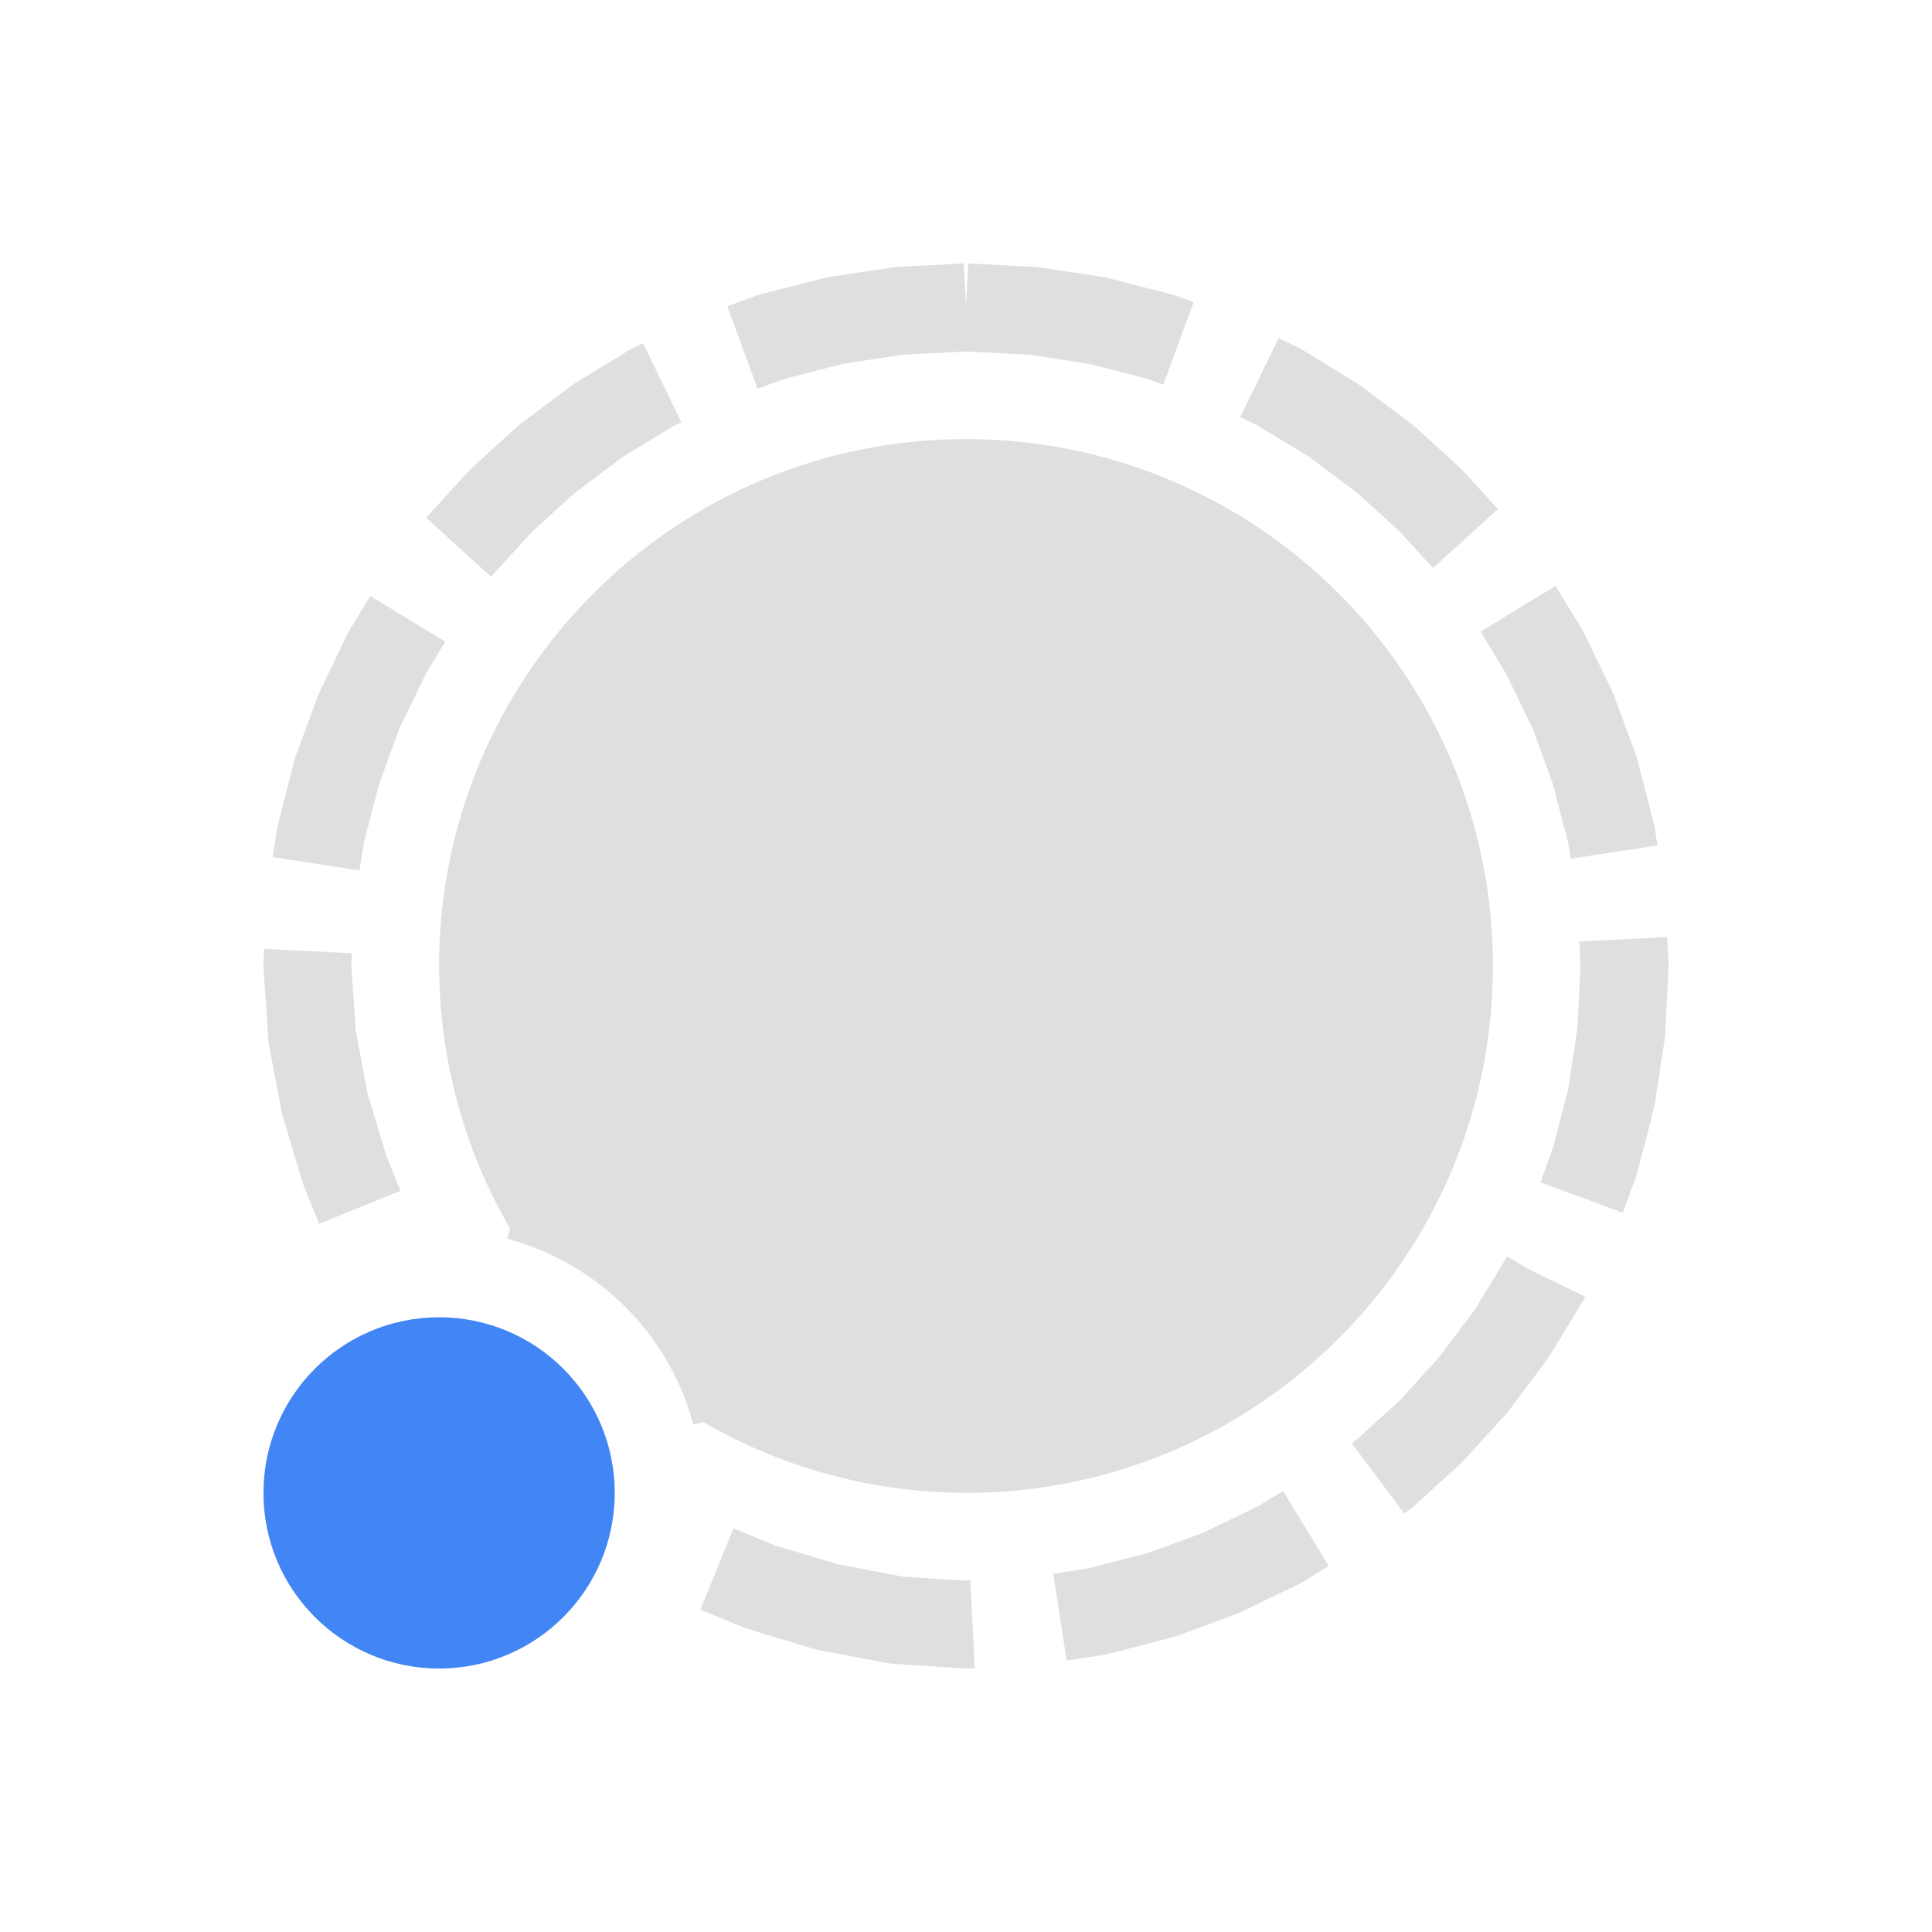
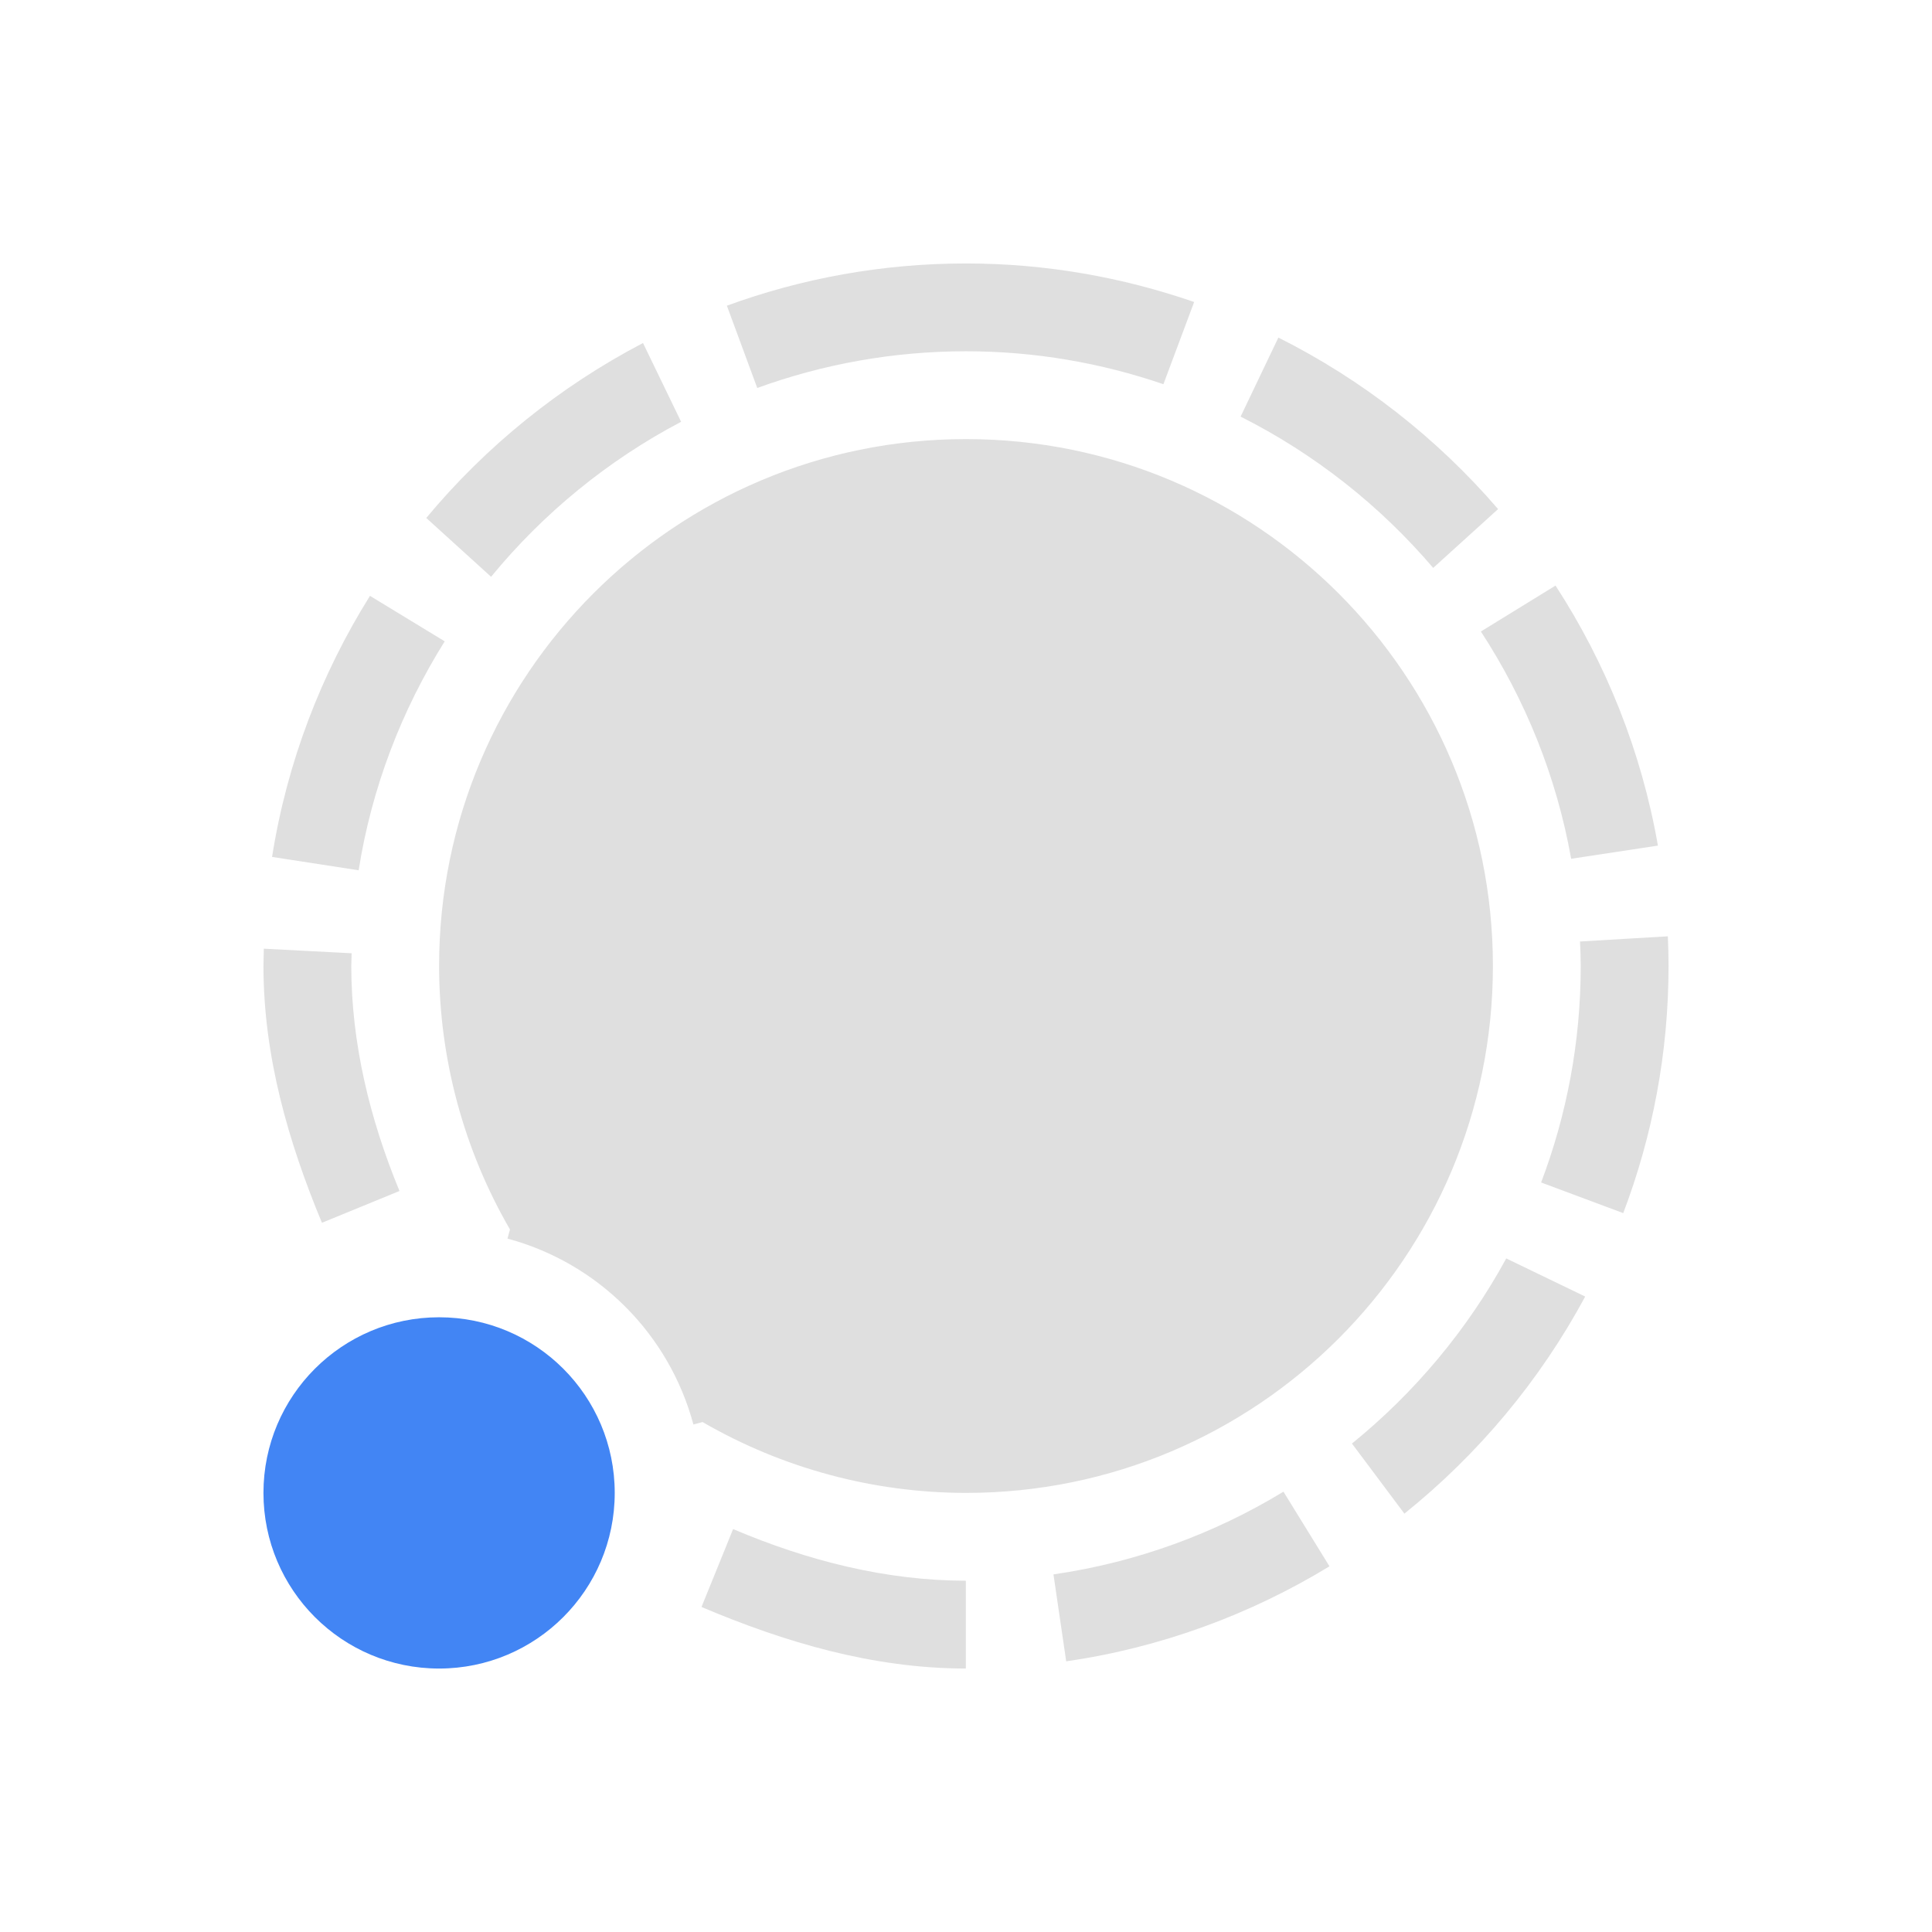
<svg xmlns="http://www.w3.org/2000/svg" width="22" height="22" version="1.1">
  <defs>
    <style id="current-color-scheme" type="text/css">
   .ColorScheme-Text { color:#dfdfdf; } .ColorScheme-Highlight { color:#4285f4; } .ColorScheme-NeutralText { color:#ff9800; } .ColorScheme-PositiveText { color:#4caf50; } .ColorScheme-NegativeText { color:#f44336; }
  </style>
  </defs>
-   <path style="fill:currentColor" class="ColorScheme-Text" d="M 10.975 3 L 10.211 3.039 L 10.16 3.045 L 9.418 3.158 L 9.369 3.17 L 8.65 3.355 L 8.604 3.369 L 8.281 3.488 L 8.627 4.426 L 8.934 4.314 L 9.598 4.143 L 10.281 4.039 L 11 4.002 L 11.719 4.039 L 12.402 4.143 L 13.064 4.314 L 13.246 4.381 L 13.592 3.441 L 13.396 3.369 L 13.35 3.355 L 12.631 3.17 L 12.582 3.158 L 11.84 3.045 L 11.789 3.039 L 11.025 3 L 11 3.5 L 10.975 3 z M 14.559 3.85 L 14.123 4.75 L 14.328 4.85 L 14.912 5.205 L 15.457 5.615 L 15.463 5.619 L 15.943 6.057 L 16.318 6.469 L 17.057 5.797 L 16.666 5.367 L 16.633 5.334 L 16.1 4.848 L 16.062 4.818 L 15.484 4.385 L 15.445 4.359 L 14.828 3.982 L 14.785 3.959 L 14.559 3.85 z M 7.322 3.908 L 7.215 3.959 L 7.172 3.982 L 6.555 4.359 L 6.516 4.385 L 5.938 4.818 L 5.9 4.848 L 5.367 5.334 L 5.334 5.367 L 4.852 5.896 L 5.592 6.568 L 6.057 6.057 L 6.537 5.619 L 6.543 5.615 L 7.088 5.205 L 7.674 4.848 L 7.758 4.807 L 7.322 3.908 z M 11 5 A 6 6 0 0 0 5 11 A 6 6 0 0 0 5.807 13.99 L 5.775 14.105 A 3 3 0 0 1 7.896 16.223 L 8.006 16.193 A 6 6 0 0 0 11 17 A 6 6 0 0 0 17 11 A 6 6 0 0 0 11 5 z M 17.713 6.672 L 16.859 7.193 L 17.15 7.672 L 17.453 8.297 L 17.457 8.307 L 17.686 8.936 L 17.857 9.596 L 17.885 9.779 L 18.873 9.627 L 18.842 9.418 L 18.83 9.369 L 18.645 8.65 L 18.631 8.604 L 18.377 7.916 L 18.357 7.871 L 18.041 7.215 L 18.018 7.172 L 17.713 6.672 z M 4.217 6.787 L 3.982 7.172 L 3.959 7.215 L 3.643 7.871 L 3.623 7.916 L 3.369 8.604 L 3.355 8.65 L 3.17 9.369 L 3.158 9.418 L 3.105 9.76 L 4.094 9.912 L 4.143 9.598 L 4.314 8.936 L 4.543 8.307 L 4.547 8.297 L 4.85 7.672 L 5.07 7.307 L 4.217 6.787 z M 18.984 10.67 L 17.984 10.721 L 17.998 11 L 17.961 11.719 L 17.857 12.402 L 17.686 13.064 L 17.541 13.463 L 18.479 13.809 L 18.631 13.396 L 18.645 13.35 L 18.83 12.631 L 18.842 12.582 L 18.955 11.84 L 18.961 11.789 L 19 11.025 L 19 10.975 L 18.984 10.67 z M 3.01 10.805 L 3 10.975 L 3.002 11.033 L 3.055 11.832 L 3.062 11.893 L 3.209 12.67 L 3.223 12.723 L 3.451 13.48 L 3.467 13.525 L 3.635 13.936 L 4.561 13.559 L 4.396 13.156 L 4.395 13.148 L 4.184 12.447 L 4.051 11.736 L 4 11.008 L 4.008 10.855 L 3.01 10.805 z M 17.164 14.307 L 17.15 14.33 L 16.795 14.912 L 16.385 15.457 L 16.381 15.463 L 15.943 15.943 L 15.463 16.381 L 15.457 16.385 L 15.393 16.436 L 15.992 17.236 L 16.062 17.182 L 16.1 17.152 L 16.633 16.666 L 16.666 16.633 L 17.152 16.1 L 17.182 16.062 L 17.615 15.484 L 17.641 15.445 L 18.018 14.828 L 18.041 14.785 L 18.051 14.764 L 17.402 14.451 L 17.164 14.307 z M 14.611 16.979 L 14.328 17.15 L 13.703 17.453 L 13.693 17.457 L 13.064 17.686 L 12.402 17.857 L 11.994 17.92 L 12.146 18.908 L 12.582 18.842 L 12.631 18.83 L 13.35 18.645 L 13.396 18.631 L 14.084 18.377 L 14.129 18.357 L 14.785 18.041 L 14.828 18.018 L 15.131 17.832 L 14.611 16.979 z M 8.352 17.404 L 7.975 18.33 L 8.473 18.533 L 8.516 18.549 L 9.277 18.779 L 9.328 18.791 L 10.109 18.939 L 10.168 18.945 L 10.965 18.998 L 11.023 19 L 11.1 18.996 L 11.049 17.996 L 10.988 18 L 10.279 17.953 L 9.547 17.814 L 8.83 17.6 L 8.352 17.404 z" />
-   <circle style="fill:currentColor" class="ColorScheme-Highlight" cx="5" cy="17" r="2" />
+   <g transform="translate(-1,-1)">
+     <circle style="fill:currentColor" class="ColorScheme-Highlight" cx="6" cy="18" r="2" />
+     <path style="fill:currentColor" class="ColorScheme-Text" d="M 12,4 C 11.045,4 10.128,4.17 9.277,4.481 L 9.623,5.418 C 10.366,5.148 11.166,5 12,5 12.786,5 13.541,5.133 14.248,5.375 L 14.598,4.439 C 13.782,4.157 12.908,4 12,4 Z M 15.557,4.844 15.127,5.744 C 15.969,6.168 16.714,6.756 17.32,7.467 L 18.059,6.797 C 17.365,5.991 16.515,5.324 15.557,4.844 Z M 8.322,4.906 C 7.373,5.402 6.534,6.081 5.854,6.898 L 6.592,7.568 C 7.186,6.845 7.921,6.242 8.756,5.803 Z M 12,6 C 8.686,6 6,8.686 6,12 6.001,13.053 6.279,14.088 6.807,15 L 6.779,15.104 A 3,3 0 0 1 8.896,17.221 L 9,17.193 C 9.912,17.721 10.946,17.999 12,18 15.314,18 18,15.314 18,12 18,8.686 15.314,6 12,6 Z M 18.713,7.668 17.863,8.191 C 18.367,8.963 18.724,9.84 18.891,10.779 L 19.879,10.629 C 19.691,9.554 19.287,8.552 18.713,7.668 Z M 5.213,7.785 C 4.656,8.676 4.268,9.682 4.098,10.758 L 5.084,10.91 C 5.233,9.966 5.575,9.084 6.064,8.303 Z M 19.992,11.662 18.992,11.721 C 18.996,11.813 19,11.906 19,12 19,12.867 18.84,13.697 18.549,14.465 L 19.484,14.814 C 19.817,13.938 20,12.989 20,12 20,11.887 19.997,11.774 19.992,11.662 Z M 4.004,11.803 C 4.002,11.868 4,12.002 4,12.002 4.001,13.033 4.284,14.004 4.666,14.924 L 5.549,14.562 C 5.208,13.736 5.001,12.875 5,12.002 5,12.002 5.003,11.904 5.004,11.855 Z M 18.152,15.33 C 17.709,16.143 17.109,16.858 16.395,17.438 L 16.992,18.236 C 17.834,17.56 18.536,16.72 19.051,15.764 Z M 15.615,17.986 C 14.829,18.464 13.942,18.791 12.996,18.928 L 13.141,19.918 C 14.223,19.761 15.239,19.384 16.139,18.836 Z M 9.348,18.412 8.988,19.299 C 9.933,19.699 10.935,19.999 11.998,20 V 19 C 11.093,18.999 10.203,18.775 9.348,18.412 Z" />
+   </g>
</svg>
